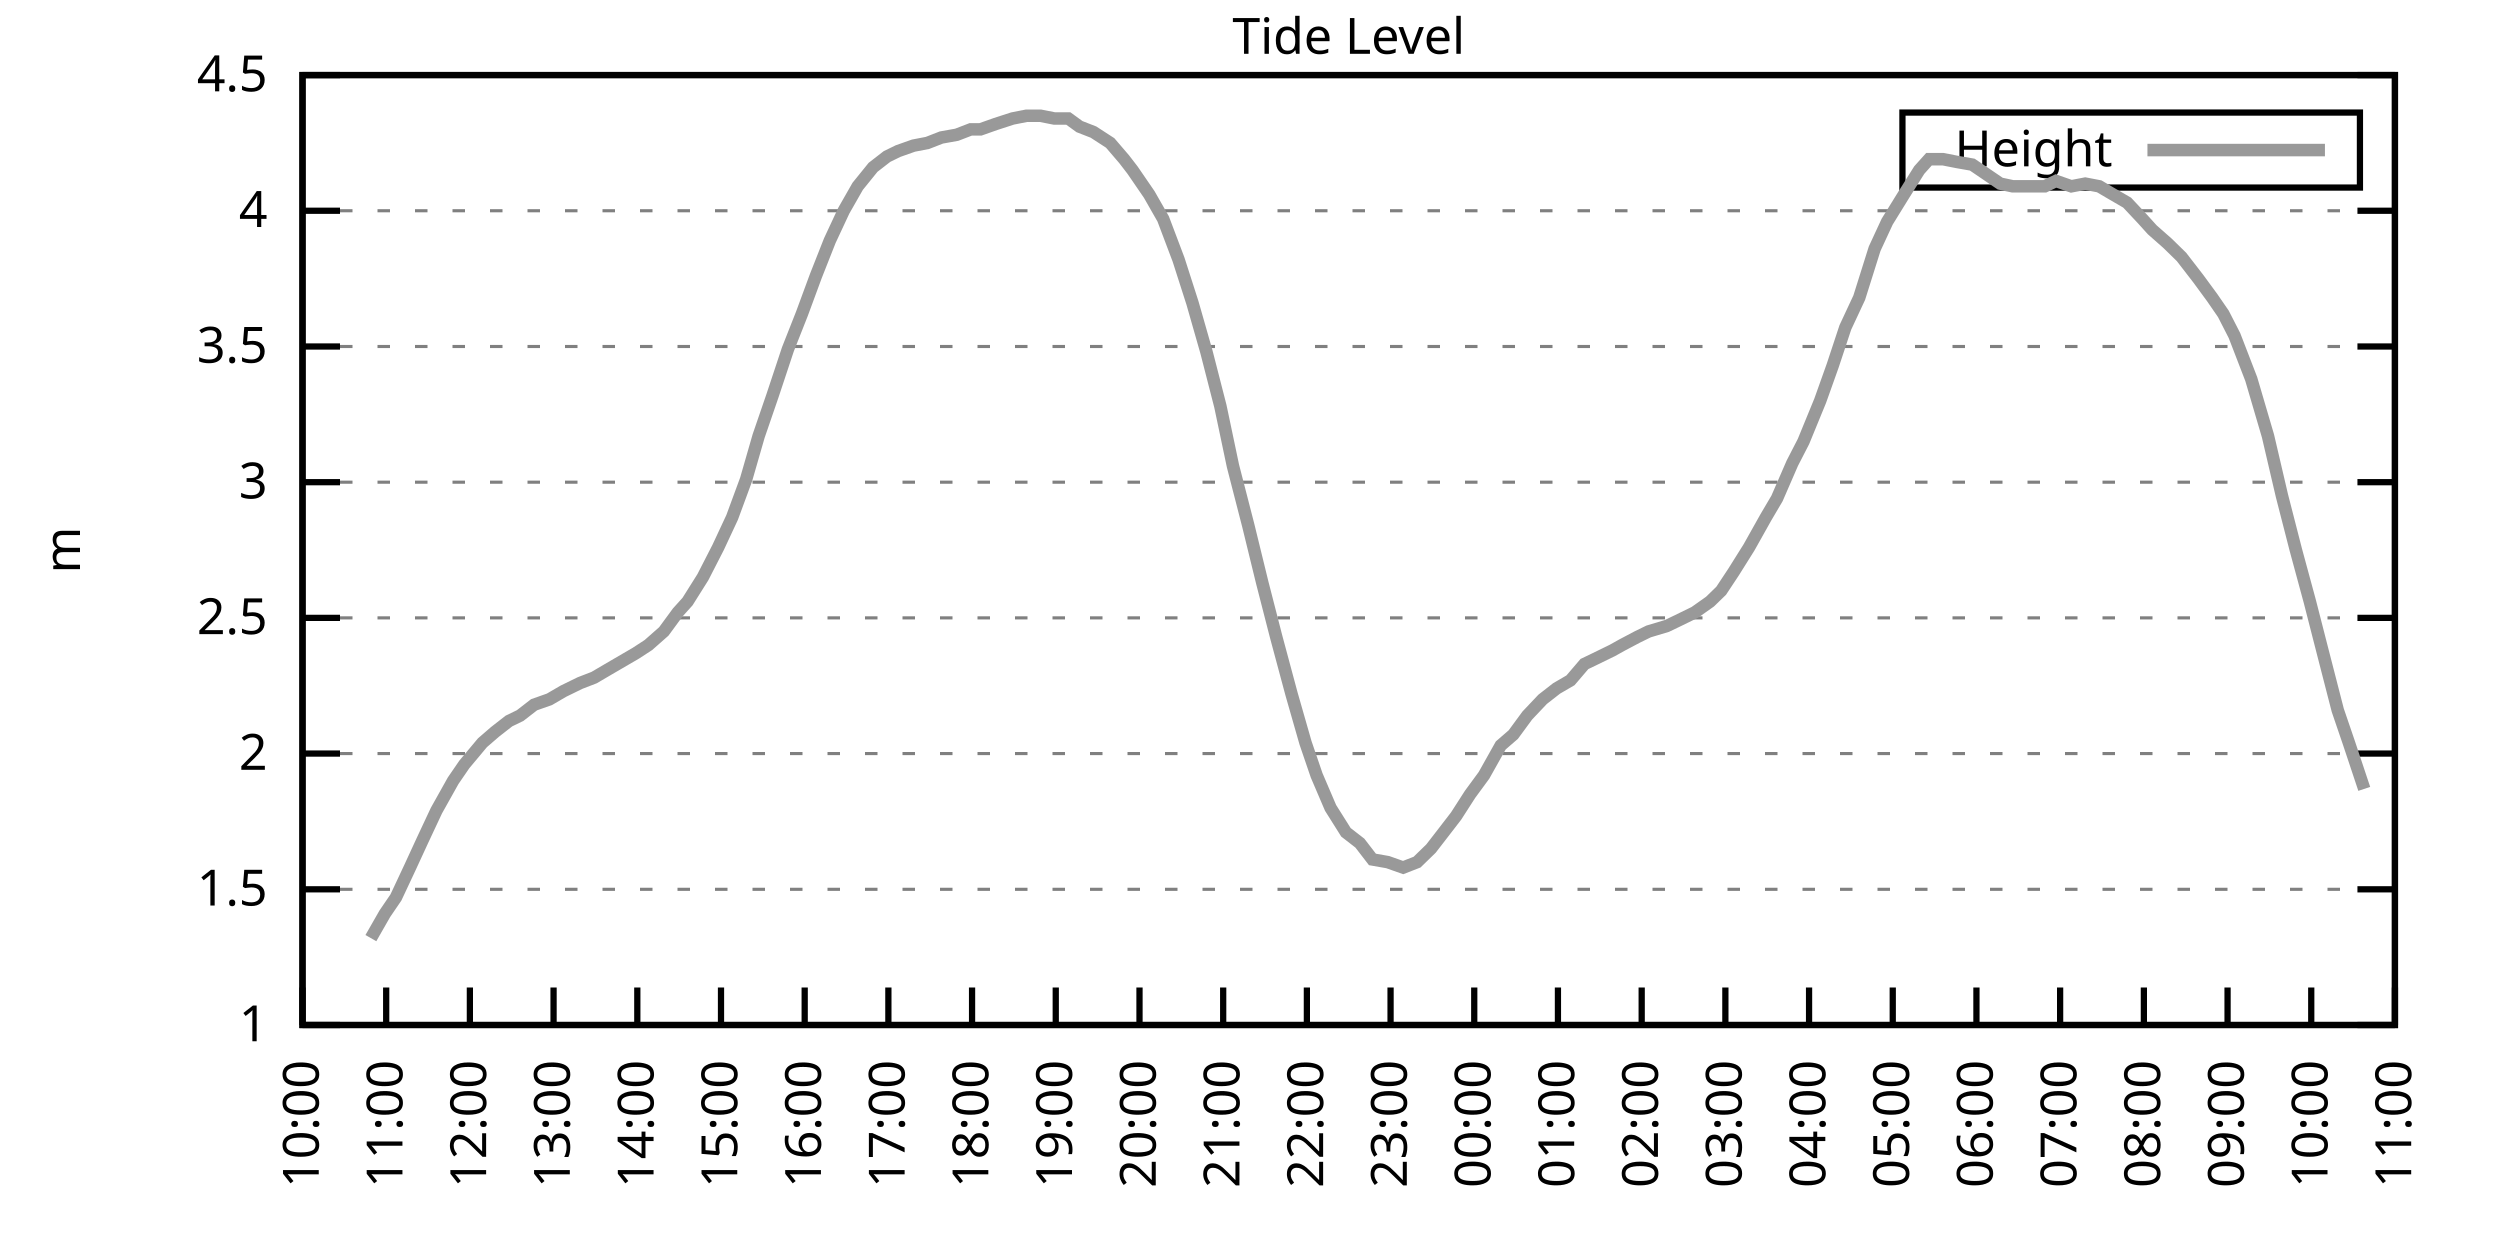
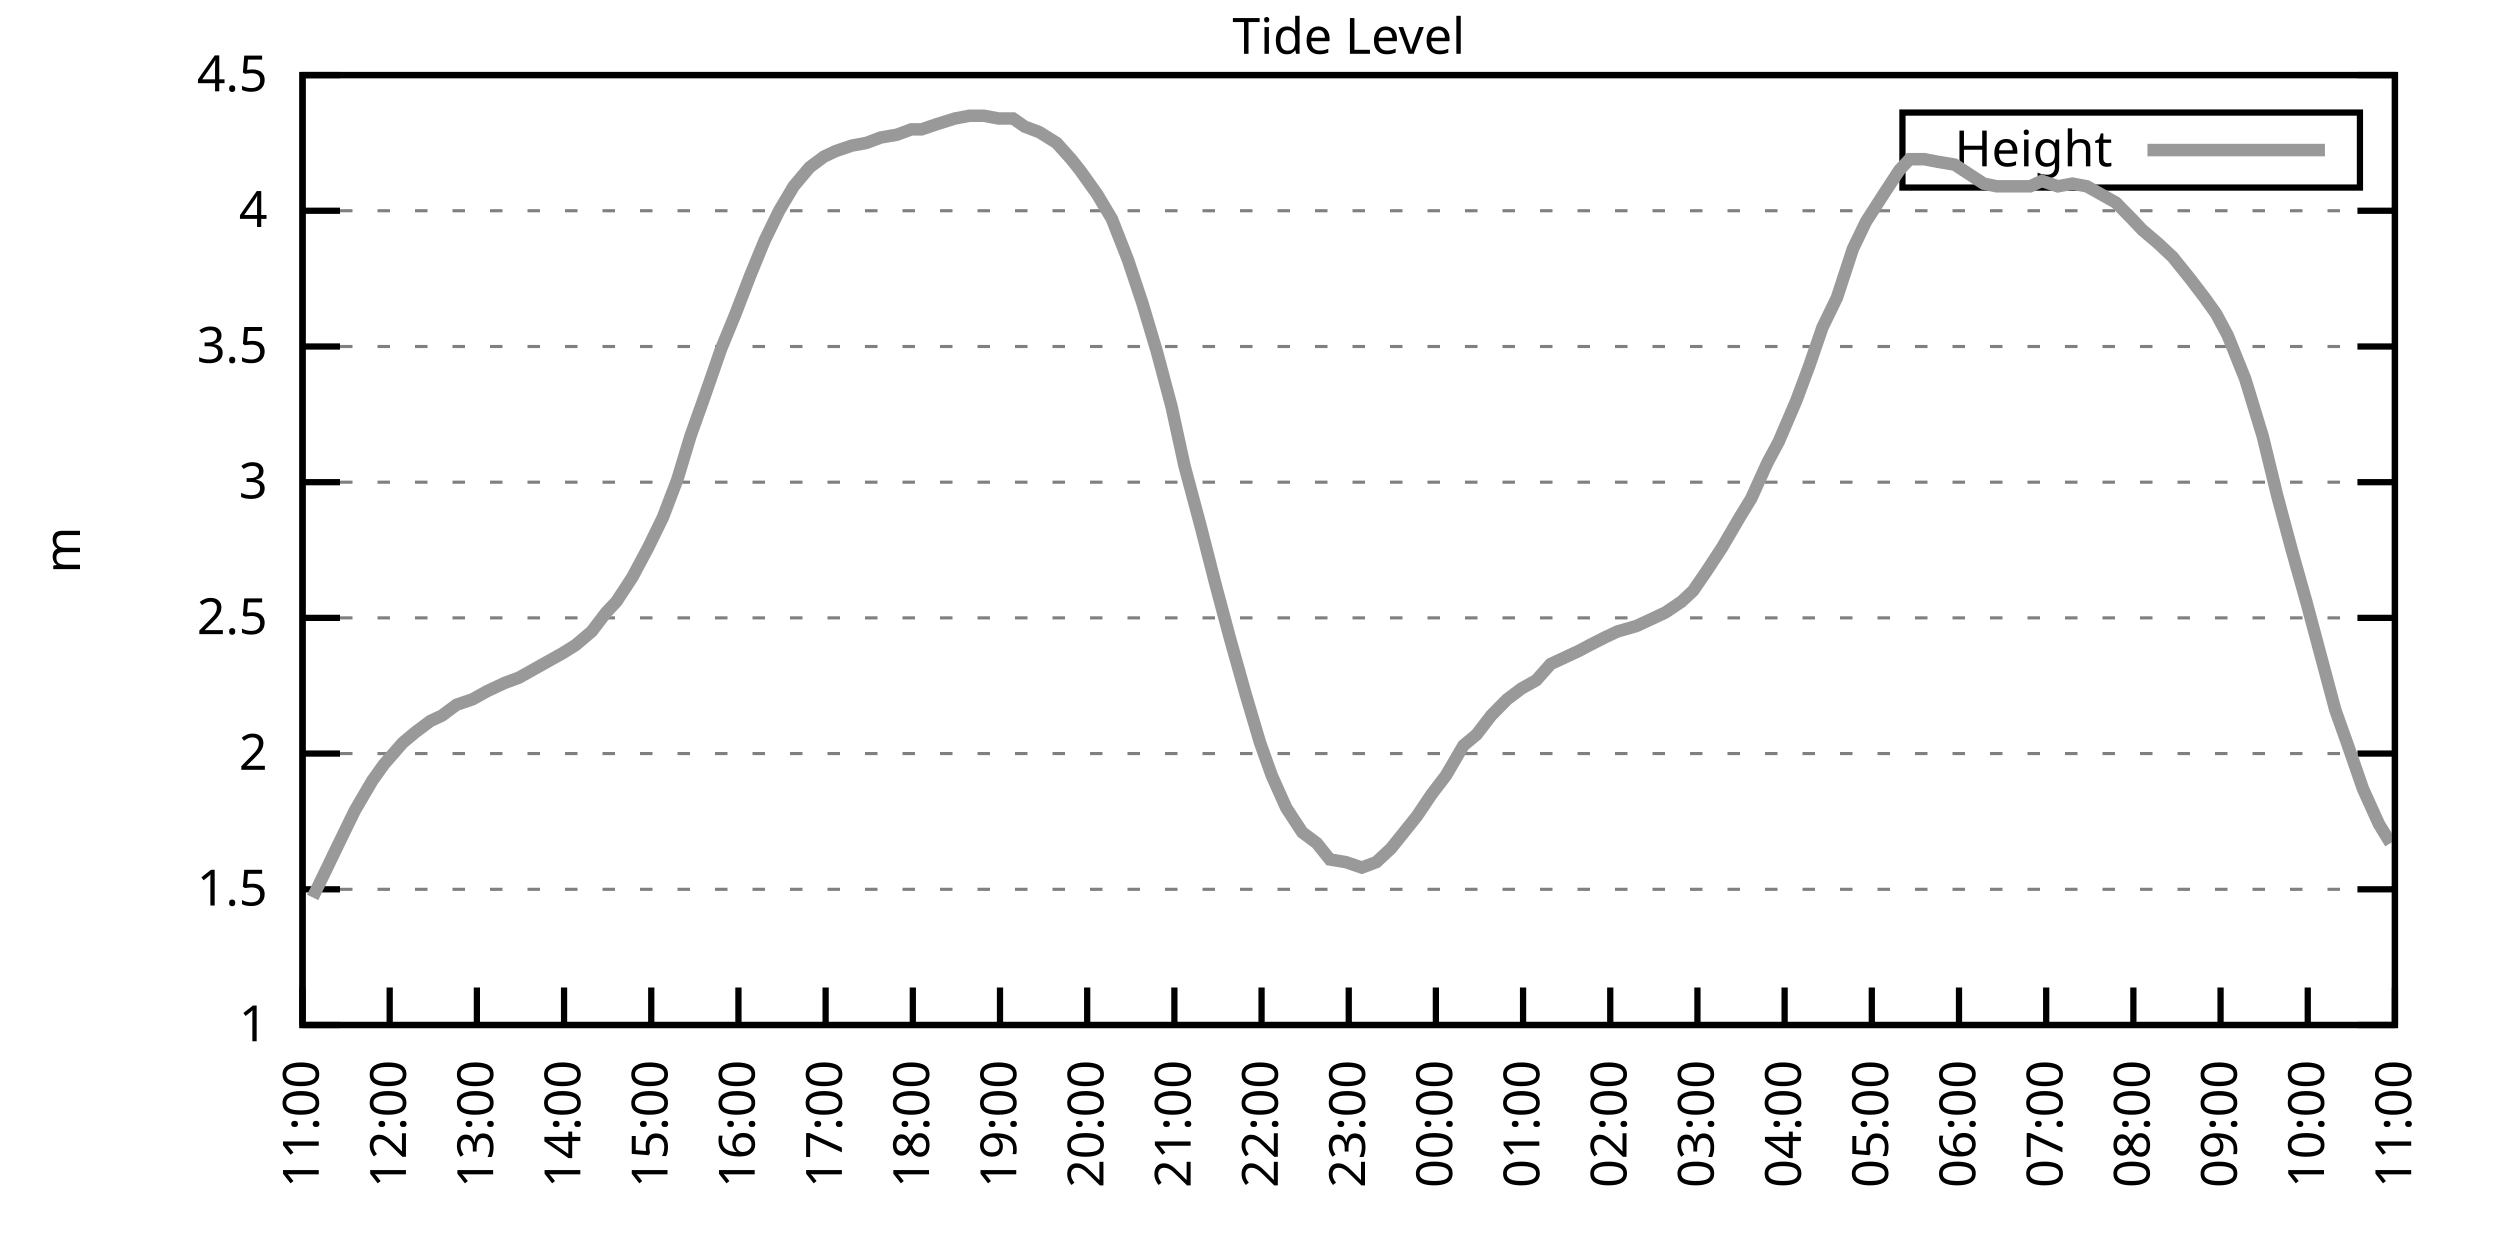
<svg xmlns="http://www.w3.org/2000/svg" xmlns:xlink="http://www.w3.org/1999/xlink" width="400" height="200" viewBox="0 0 400 200">
  <g id="gnuplot_canvas">
    <rect x="0" y="0" width="400" height="200" fill="none" />
    <defs>
      <circle id="gpDot" r="0.5" stroke-width="0.5" stroke="currentColor" />
      <path id="gpPt0" stroke-width="0.333" stroke="currentColor" d="M-1,0 h2 M0,-1 v2" />
      <path id="gpPt1" stroke-width="0.333" stroke="currentColor" d="M-1,-1 L1,1 M1,-1 L-1,1" />
      <path id="gpPt2" stroke-width="0.333" stroke="currentColor" d="M-1,0 L1,0 M0,-1 L0,1 M-1,-1 L1,1 M-1,1 L1,-1" />
      <rect id="gpPt3" stroke-width="0.333" stroke="currentColor" x="-1" y="-1" width="2" height="2" />
      <rect id="gpPt4" stroke-width="0.333" stroke="currentColor" fill="currentColor" x="-1" y="-1" width="2" height="2" />
      <circle id="gpPt5" stroke-width="0.333" stroke="currentColor" cx="0" cy="0" r="1" />
      <use xlink:href="#gpPt5" id="gpPt6" fill="currentColor" stroke="none" />
      <path id="gpPt7" stroke-width="0.333" stroke="currentColor" d="M0,-1.33 L-1.33,0.67 L1.33,0.67 z" />
      <use xlink:href="#gpPt7" id="gpPt8" fill="currentColor" stroke="none" />
      <use xlink:href="#gpPt7" id="gpPt9" stroke="currentColor" transform="rotate(180)" />
      <use xlink:href="#gpPt9" id="gpPt10" fill="currentColor" stroke="none" />
      <use xlink:href="#gpPt3" id="gpPt11" stroke="currentColor" transform="rotate(45)" />
      <use xlink:href="#gpPt11" id="gpPt12" fill="currentColor" stroke="none" />
      <path id="gpPt13" stroke-width="0.333" stroke="currentColor" d="M0,1.330 L1.265,0.411 L0.782,-1.067 L-0.782,-1.076 L-1.265,0.411 z" />
      <use xlink:href="#gpPt13" id="gpPt14" fill="currentColor" stroke="none" />
      <filter id="textbox" filterUnits="objectBoundingBox" x="0" y="0" height="1" width="1">
        <feFlood flood-color="white" flood-opacity="1" result="bgnd" />
        <feComposite in="SourceGraphic" in2="bgnd" operator="atop" />
      </filter>
      <filter id="greybox" filterUnits="objectBoundingBox" x="0" y="0" height="1" width="1">
        <feFlood flood-color="lightgrey" flood-opacity="1" result="grey" />
        <feComposite in="SourceGraphic" in2="grey" operator="atop" />
      </filter>
    </defs>
    <g fill="none" color="white" stroke="currentColor" stroke-width="1.00" stroke-linecap="butt" stroke-linejoin="miter">
</g>
    <g fill="none" color="black" stroke="currentColor" stroke-width="1.00" stroke-linecap="butt" stroke-linejoin="miter">
      <g stroke="none" shape-rendering="crispEdges">
        <polygon fill="rgb(255, 255, 255)" points="48.40,164.00 383.18,164.00 383.18,12.02 48.40,12.02 " />
      </g>
    </g>
    <g fill="none" color="black" stroke="currentColor" stroke-width="1.00" stroke-linecap="butt" stroke-linejoin="miter">
</g>
    <g fill="none" color="black" stroke="black" stroke-width="0.50" stroke-linecap="butt" stroke-linejoin="miter">
</g>
    <g fill="none" color="gray" stroke="currentColor" stroke-width="0.50" stroke-linecap="butt" stroke-linejoin="miter">
      <path stroke="gray" stroke-dasharray="2,4" class="gridline" d="M48.40,164.00 L383.19,164.00  " />
    </g>
    <g fill="none" color="gray" stroke="gray" stroke-width="1.00" stroke-linecap="butt" stroke-linejoin="miter">
</g>
    <g fill="none" color="black" stroke="currentColor" stroke-width="1.00" stroke-linecap="butt" stroke-linejoin="miter">
      <path stroke="black" d="M48.40,164.00 L54.40,164.00 M383.19,164.00 L377.19,164.00  " />
      <g transform="translate(42.80,166.60)" stroke="none" fill="black" font-family="Sans" font-size="8.00" text-anchor="end">
        <text>
          <tspan font-family="Sans"> 1</tspan>
        </text>
      </g>
    </g>
    <g fill="none" color="black" stroke="currentColor" stroke-width="1.00" stroke-linecap="butt" stroke-linejoin="miter">
</g>
    <g fill="none" color="black" stroke="black" stroke-width="0.50" stroke-linecap="butt" stroke-linejoin="miter">
</g>
    <g fill="none" color="gray" stroke="currentColor" stroke-width="0.50" stroke-linecap="butt" stroke-linejoin="miter">
      <path stroke="gray" stroke-dasharray="2,4" class="gridline" d="M48.40,142.29 L383.19,142.29  " />
    </g>
    <g fill="none" color="gray" stroke="gray" stroke-width="1.00" stroke-linecap="butt" stroke-linejoin="miter">
</g>
    <g fill="none" color="black" stroke="currentColor" stroke-width="1.00" stroke-linecap="butt" stroke-linejoin="miter">
      <path stroke="black" d="M48.40,142.29 L54.40,142.29 M383.19,142.29 L377.19,142.29  " />
      <g transform="translate(42.80,144.89)" stroke="none" fill="black" font-family="Sans" font-size="8.00" text-anchor="end">
        <text>
          <tspan font-family="Sans"> 1.5</tspan>
        </text>
      </g>
    </g>
    <g fill="none" color="black" stroke="currentColor" stroke-width="1.00" stroke-linecap="butt" stroke-linejoin="miter">
</g>
    <g fill="none" color="black" stroke="black" stroke-width="0.50" stroke-linecap="butt" stroke-linejoin="miter">
</g>
    <g fill="none" color="gray" stroke="currentColor" stroke-width="0.50" stroke-linecap="butt" stroke-linejoin="miter">
      <path stroke="gray" stroke-dasharray="2,4" class="gridline" d="M48.40,120.57 L383.19,120.57  " />
    </g>
    <g fill="none" color="gray" stroke="gray" stroke-width="1.00" stroke-linecap="butt" stroke-linejoin="miter">
</g>
    <g fill="none" color="black" stroke="currentColor" stroke-width="1.00" stroke-linecap="butt" stroke-linejoin="miter">
      <path stroke="black" d="M48.40,120.57 L54.40,120.57 M383.19,120.57 L377.19,120.57  " />
      <g transform="translate(42.80,123.17)" stroke="none" fill="black" font-family="Sans" font-size="8.00" text-anchor="end">
        <text>
          <tspan font-family="Sans"> 2</tspan>
        </text>
      </g>
    </g>
    <g fill="none" color="black" stroke="currentColor" stroke-width="1.00" stroke-linecap="butt" stroke-linejoin="miter">
</g>
    <g fill="none" color="black" stroke="black" stroke-width="0.50" stroke-linecap="butt" stroke-linejoin="miter">
</g>
    <g fill="none" color="gray" stroke="currentColor" stroke-width="0.50" stroke-linecap="butt" stroke-linejoin="miter">
      <path stroke="gray" stroke-dasharray="2,4" class="gridline" d="M48.40,98.86 L383.19,98.86  " />
    </g>
    <g fill="none" color="gray" stroke="gray" stroke-width="1.00" stroke-linecap="butt" stroke-linejoin="miter">
</g>
    <g fill="none" color="black" stroke="currentColor" stroke-width="1.00" stroke-linecap="butt" stroke-linejoin="miter">
      <path stroke="black" d="M48.40,98.86 L54.40,98.86 M383.19,98.86 L377.19,98.86  " />
      <g transform="translate(42.80,101.46)" stroke="none" fill="black" font-family="Sans" font-size="8.00" text-anchor="end">
        <text>
          <tspan font-family="Sans"> 2.5</tspan>
        </text>
      </g>
    </g>
    <g fill="none" color="black" stroke="currentColor" stroke-width="1.00" stroke-linecap="butt" stroke-linejoin="miter">
</g>
    <g fill="none" color="black" stroke="black" stroke-width="0.50" stroke-linecap="butt" stroke-linejoin="miter">
</g>
    <g fill="none" color="gray" stroke="currentColor" stroke-width="0.50" stroke-linecap="butt" stroke-linejoin="miter">
      <path stroke="gray" stroke-dasharray="2,4" class="gridline" d="M48.40,77.15 L383.19,77.15  " />
    </g>
    <g fill="none" color="gray" stroke="gray" stroke-width="1.00" stroke-linecap="butt" stroke-linejoin="miter">
</g>
    <g fill="none" color="black" stroke="currentColor" stroke-width="1.00" stroke-linecap="butt" stroke-linejoin="miter">
      <path stroke="black" d="M48.40,77.15 L54.40,77.15 M383.19,77.15 L377.19,77.15  " />
      <g transform="translate(42.80,79.75)" stroke="none" fill="black" font-family="Sans" font-size="8.00" text-anchor="end">
        <text>
          <tspan font-family="Sans"> 3</tspan>
        </text>
      </g>
    </g>
    <g fill="none" color="black" stroke="currentColor" stroke-width="1.00" stroke-linecap="butt" stroke-linejoin="miter">
</g>
    <g fill="none" color="black" stroke="black" stroke-width="0.50" stroke-linecap="butt" stroke-linejoin="miter">
</g>
    <g fill="none" color="gray" stroke="currentColor" stroke-width="0.50" stroke-linecap="butt" stroke-linejoin="miter">
      <path stroke="gray" stroke-dasharray="2,4" class="gridline" d="M48.40,55.44 L383.19,55.44  " />
    </g>
    <g fill="none" color="gray" stroke="gray" stroke-width="1.00" stroke-linecap="butt" stroke-linejoin="miter">
</g>
    <g fill="none" color="black" stroke="currentColor" stroke-width="1.00" stroke-linecap="butt" stroke-linejoin="miter">
      <path stroke="black" d="M48.40,55.44 L54.40,55.44 M383.19,55.44 L377.19,55.44  " />
      <g transform="translate(42.80,58.04)" stroke="none" fill="black" font-family="Sans" font-size="8.00" text-anchor="end">
        <text>
          <tspan font-family="Sans"> 3.5</tspan>
        </text>
      </g>
    </g>
    <g fill="none" color="black" stroke="currentColor" stroke-width="1.00" stroke-linecap="butt" stroke-linejoin="miter">
</g>
    <g fill="none" color="black" stroke="black" stroke-width="0.50" stroke-linecap="butt" stroke-linejoin="miter">
</g>
    <g fill="none" color="gray" stroke="currentColor" stroke-width="0.50" stroke-linecap="butt" stroke-linejoin="miter">
      <path stroke="gray" stroke-dasharray="2,4" class="gridline" d="M48.40,33.72 L383.19,33.72  " />
    </g>
    <g fill="none" color="gray" stroke="gray" stroke-width="1.00" stroke-linecap="butt" stroke-linejoin="miter">
</g>
    <g fill="none" color="black" stroke="currentColor" stroke-width="1.00" stroke-linecap="butt" stroke-linejoin="miter">
      <path stroke="black" d="M48.40,33.72 L54.40,33.72 M383.19,33.72 L377.19,33.72  " />
      <g transform="translate(42.80,36.32)" stroke="none" fill="black" font-family="Sans" font-size="8.00" text-anchor="end">
        <text>
          <tspan font-family="Sans"> 4</tspan>
        </text>
      </g>
    </g>
    <g fill="none" color="black" stroke="currentColor" stroke-width="1.00" stroke-linecap="butt" stroke-linejoin="miter">
</g>
    <g fill="none" color="black" stroke="black" stroke-width="0.50" stroke-linecap="butt" stroke-linejoin="miter">
</g>
    <g fill="none" color="gray" stroke="currentColor" stroke-width="0.50" stroke-linecap="butt" stroke-linejoin="miter">
      <path stroke="gray" stroke-dasharray="2,4" class="gridline" d="M48.40,12.01 L383.19,12.01  " />
    </g>
    <g fill="none" color="gray" stroke="gray" stroke-width="1.00" stroke-linecap="butt" stroke-linejoin="miter">
</g>
    <g fill="none" color="black" stroke="currentColor" stroke-width="1.00" stroke-linecap="butt" stroke-linejoin="miter">
      <path stroke="black" d="M48.40,12.01 L54.40,12.01 M383.19,12.01 L377.19,12.01  " />
      <g transform="translate(42.80,14.61)" stroke="none" fill="black" font-family="Sans" font-size="8.00" text-anchor="end">
        <text>
          <tspan font-family="Sans"> 4.5</tspan>
        </text>
      </g>
    </g>
    <g fill="none" color="black" stroke="currentColor" stroke-width="1.00" stroke-linecap="butt" stroke-linejoin="miter">
      <path stroke="black" d="M48.40,164.00 L48.40,158.00  " />
      <g transform="translate(51.00,169.60) rotate(270.00)" stroke="none" fill="black" font-family="Sans" font-size="8.00" text-anchor="end">
        <text>
-           <tspan font-family="Sans">10:00</tspan>
-         </text>
-       </g>
-     </g>
-     <g fill="none" color="black" stroke="currentColor" stroke-width="1.00" stroke-linecap="butt" stroke-linejoin="miter">
-       <path stroke="black" d="M61.79,164.00 L61.79,158.00  " />
-       <g transform="translate(64.39,169.60) rotate(270.00)" stroke="none" fill="black" font-family="Sans" font-size="8.00" text-anchor="end">
-         <text>
          <tspan font-family="Sans">11:00</tspan>
        </text>
      </g>
    </g>
    <g fill="none" color="black" stroke="currentColor" stroke-width="1.00" stroke-linecap="butt" stroke-linejoin="miter">
-       <path stroke="black" d="M75.18,164.00 L75.18,158.00  " />
-       <g transform="translate(77.78,169.60) rotate(270.00)" stroke="none" fill="black" font-family="Sans" font-size="8.00" text-anchor="end">
+       <path stroke="black" d="M62.35,164.00 L62.35,158.00  " />
+       <g transform="translate(64.95,169.60) rotate(270.00)" stroke="none" fill="black" font-family="Sans" font-size="8.00" text-anchor="end">
        <text>
          <tspan font-family="Sans">12:00</tspan>
        </text>
      </g>
    </g>
    <g fill="none" color="black" stroke="currentColor" stroke-width="1.00" stroke-linecap="butt" stroke-linejoin="miter">
-       <path stroke="black" d="M88.57,164.00 L88.57,158.00  " />
-       <g transform="translate(91.17,169.60) rotate(270.00)" stroke="none" fill="black" font-family="Sans" font-size="8.00" text-anchor="end">
+       <path stroke="black" d="M76.30,164.00 L76.30,158.00  " />
+       <g transform="translate(78.90,169.60) rotate(270.00)" stroke="none" fill="black" font-family="Sans" font-size="8.00" text-anchor="end">
        <text>
          <tspan font-family="Sans">13:00</tspan>
        </text>
      </g>
    </g>
    <g fill="none" color="black" stroke="currentColor" stroke-width="1.00" stroke-linecap="butt" stroke-linejoin="miter">
-       <path stroke="black" d="M101.97,164.00 L101.97,158.00  " />
-       <g transform="translate(104.57,169.60) rotate(270.00)" stroke="none" fill="black" font-family="Sans" font-size="8.00" text-anchor="end">
+       <path stroke="black" d="M90.25,164.00 L90.25,158.00  " />
+       <g transform="translate(92.85,169.60) rotate(270.00)" stroke="none" fill="black" font-family="Sans" font-size="8.00" text-anchor="end">
        <text>
          <tspan font-family="Sans">14:00</tspan>
        </text>
      </g>
    </g>
    <g fill="none" color="black" stroke="currentColor" stroke-width="1.00" stroke-linecap="butt" stroke-linejoin="miter">
-       <path stroke="black" d="M115.36,164.00 L115.36,158.00  " />
-       <g transform="translate(117.96,169.60) rotate(270.00)" stroke="none" fill="black" font-family="Sans" font-size="8.00" text-anchor="end">
+       <path stroke="black" d="M104.20,164.00 L104.20,158.00  " />
+       <g transform="translate(106.80,169.60) rotate(270.00)" stroke="none" fill="black" font-family="Sans" font-size="8.00" text-anchor="end">
        <text>
          <tspan font-family="Sans">15:00</tspan>
        </text>
      </g>
    </g>
    <g fill="none" color="black" stroke="currentColor" stroke-width="1.00" stroke-linecap="butt" stroke-linejoin="miter">
-       <path stroke="black" d="M128.75,164.00 L128.75,158.00  " />
-       <g transform="translate(131.35,169.60) rotate(270.00)" stroke="none" fill="black" font-family="Sans" font-size="8.00" text-anchor="end">
+       <path stroke="black" d="M118.15,164.00 L118.15,158.00  " />
+       <g transform="translate(120.75,169.60) rotate(270.00)" stroke="none" fill="black" font-family="Sans" font-size="8.00" text-anchor="end">
        <text>
          <tspan font-family="Sans">16:00</tspan>
        </text>
      </g>
    </g>
    <g fill="none" color="black" stroke="currentColor" stroke-width="1.00" stroke-linecap="butt" stroke-linejoin="miter">
-       <path stroke="black" d="M142.14,164.00 L142.14,158.00  " />
-       <g transform="translate(144.74,169.60) rotate(270.00)" stroke="none" fill="black" font-family="Sans" font-size="8.00" text-anchor="end">
+       <path stroke="black" d="M132.10,164.00 L132.10,158.00  " />
+       <g transform="translate(134.70,169.60) rotate(270.00)" stroke="none" fill="black" font-family="Sans" font-size="8.00" text-anchor="end">
        <text>
          <tspan font-family="Sans">17:00</tspan>
        </text>
      </g>
    </g>
    <g fill="none" color="black" stroke="currentColor" stroke-width="1.00" stroke-linecap="butt" stroke-linejoin="miter">
-       <path stroke="black" d="M155.53,164.00 L155.53,158.00  " />
-       <g transform="translate(158.13,169.60) rotate(270.00)" stroke="none" fill="black" font-family="Sans" font-size="8.00" text-anchor="end">
+       <path stroke="black" d="M146.05,164.00 L146.05,158.00  " />
+       <g transform="translate(148.65,169.60) rotate(270.00)" stroke="none" fill="black" font-family="Sans" font-size="8.00" text-anchor="end">
        <text>
          <tspan font-family="Sans">18:00</tspan>
        </text>
      </g>
    </g>
    <g fill="none" color="black" stroke="currentColor" stroke-width="1.00" stroke-linecap="butt" stroke-linejoin="miter">
-       <path stroke="black" d="M168.92,164.00 L168.92,158.00  " />
-       <g transform="translate(171.52,169.60) rotate(270.00)" stroke="none" fill="black" font-family="Sans" font-size="8.00" text-anchor="end">
+       <path stroke="black" d="M160.00,164.00 L160.00,158.00  " />
+       <g transform="translate(162.60,169.60) rotate(270.00)" stroke="none" fill="black" font-family="Sans" font-size="8.00" text-anchor="end">
        <text>
          <tspan font-family="Sans">19:00</tspan>
        </text>
      </g>
    </g>
    <g fill="none" color="black" stroke="currentColor" stroke-width="1.00" stroke-linecap="butt" stroke-linejoin="miter">
-       <path stroke="black" d="M182.32,164.00 L182.32,158.00  " />
-       <g transform="translate(184.92,169.60) rotate(270.00)" stroke="none" fill="black" font-family="Sans" font-size="8.00" text-anchor="end">
+       <path stroke="black" d="M173.95,164.00 L173.95,158.00  " />
+       <g transform="translate(176.55,169.60) rotate(270.00)" stroke="none" fill="black" font-family="Sans" font-size="8.00" text-anchor="end">
        <text>
          <tspan font-family="Sans">20:00</tspan>
        </text>
      </g>
    </g>
    <g fill="none" color="black" stroke="currentColor" stroke-width="1.00" stroke-linecap="butt" stroke-linejoin="miter">
-       <path stroke="black" d="M195.71,164.00 L195.71,158.00  " />
-       <g transform="translate(198.31,169.60) rotate(270.00)" stroke="none" fill="black" font-family="Sans" font-size="8.00" text-anchor="end">
+       <path stroke="black" d="M187.90,164.00 L187.90,158.00  " />
+       <g transform="translate(190.50,169.60) rotate(270.00)" stroke="none" fill="black" font-family="Sans" font-size="8.00" text-anchor="end">
        <text>
          <tspan font-family="Sans">21:00</tspan>
        </text>
      </g>
    </g>
    <g fill="none" color="black" stroke="currentColor" stroke-width="1.00" stroke-linecap="butt" stroke-linejoin="miter">
-       <path stroke="black" d="M209.10,164.00 L209.10,158.00  " />
-       <g transform="translate(211.70,169.60) rotate(270.00)" stroke="none" fill="black" font-family="Sans" font-size="8.00" text-anchor="end">
+       <path stroke="black" d="M201.85,164.00 L201.85,158.00  " />
+       <g transform="translate(204.45,169.60) rotate(270.00)" stroke="none" fill="black" font-family="Sans" font-size="8.00" text-anchor="end">
        <text>
          <tspan font-family="Sans">22:00</tspan>
        </text>
      </g>
    </g>
    <g fill="none" color="black" stroke="currentColor" stroke-width="1.00" stroke-linecap="butt" stroke-linejoin="miter">
-       <path stroke="black" d="M222.49,164.00 L222.49,158.00  " />
-       <g transform="translate(225.09,169.60) rotate(270.00)" stroke="none" fill="black" font-family="Sans" font-size="8.00" text-anchor="end">
+       <path stroke="black" d="M215.80,164.00 L215.80,158.00  " />
+       <g transform="translate(218.40,169.60) rotate(270.00)" stroke="none" fill="black" font-family="Sans" font-size="8.00" text-anchor="end">
        <text>
          <tspan font-family="Sans">23:00</tspan>
        </text>
      </g>
    </g>
    <g fill="none" color="black" stroke="currentColor" stroke-width="1.00" stroke-linecap="butt" stroke-linejoin="miter">
-       <path stroke="black" d="M235.88,164.00 L235.88,158.00  " />
-       <g transform="translate(238.48,169.60) rotate(270.00)" stroke="none" fill="black" font-family="Sans" font-size="8.00" text-anchor="end">
+       <path stroke="black" d="M229.74,164.00 L229.74,158.00  " />
+       <g transform="translate(232.34,169.60) rotate(270.00)" stroke="none" fill="black" font-family="Sans" font-size="8.00" text-anchor="end">
        <text>
          <tspan font-family="Sans">00:00</tspan>
        </text>
      </g>
    </g>
    <g fill="none" color="black" stroke="currentColor" stroke-width="1.00" stroke-linecap="butt" stroke-linejoin="miter">
-       <path stroke="black" d="M249.27,164.00 L249.27,158.00  " />
-       <g transform="translate(251.87,169.60) rotate(270.00)" stroke="none" fill="black" font-family="Sans" font-size="8.00" text-anchor="end">
+       <path stroke="black" d="M243.69,164.00 L243.69,158.00  " />
+       <g transform="translate(246.29,169.60) rotate(270.00)" stroke="none" fill="black" font-family="Sans" font-size="8.00" text-anchor="end">
        <text>
          <tspan font-family="Sans">01:00</tspan>
        </text>
      </g>
    </g>
    <g fill="none" color="black" stroke="currentColor" stroke-width="1.00" stroke-linecap="butt" stroke-linejoin="miter">
-       <path stroke="black" d="M262.67,164.00 L262.67,158.00  " />
-       <g transform="translate(265.27,169.60) rotate(270.00)" stroke="none" fill="black" font-family="Sans" font-size="8.00" text-anchor="end">
+       <path stroke="black" d="M257.64,164.00 L257.64,158.00  " />
+       <g transform="translate(260.24,169.60) rotate(270.00)" stroke="none" fill="black" font-family="Sans" font-size="8.00" text-anchor="end">
        <text>
          <tspan font-family="Sans">02:00</tspan>
        </text>
      </g>
    </g>
    <g fill="none" color="black" stroke="currentColor" stroke-width="1.00" stroke-linecap="butt" stroke-linejoin="miter">
-       <path stroke="black" d="M276.06,164.00 L276.06,158.00  " />
-       <g transform="translate(278.66,169.60) rotate(270.00)" stroke="none" fill="black" font-family="Sans" font-size="8.00" text-anchor="end">
+       <path stroke="black" d="M271.59,164.00 L271.59,158.00  " />
+       <g transform="translate(274.19,169.60) rotate(270.00)" stroke="none" fill="black" font-family="Sans" font-size="8.00" text-anchor="end">
        <text>
          <tspan font-family="Sans">03:00</tspan>
        </text>
      </g>
    </g>
    <g fill="none" color="black" stroke="currentColor" stroke-width="1.00" stroke-linecap="butt" stroke-linejoin="miter">
-       <path stroke="black" d="M289.45,164.00 L289.45,158.00  " />
-       <g transform="translate(292.05,169.60) rotate(270.00)" stroke="none" fill="black" font-family="Sans" font-size="8.00" text-anchor="end">
+       <path stroke="black" d="M285.54,164.00 L285.54,158.00  " />
+       <g transform="translate(288.14,169.60) rotate(270.00)" stroke="none" fill="black" font-family="Sans" font-size="8.00" text-anchor="end">
        <text>
          <tspan font-family="Sans">04:00</tspan>
        </text>
      </g>
    </g>
    <g fill="none" color="black" stroke="currentColor" stroke-width="1.00" stroke-linecap="butt" stroke-linejoin="miter">
-       <path stroke="black" d="M302.84,164.00 L302.84,158.00  " />
-       <g transform="translate(305.44,169.60) rotate(270.00)" stroke="none" fill="black" font-family="Sans" font-size="8.00" text-anchor="end">
+       <path stroke="black" d="M299.49,164.00 L299.49,158.00  " />
+       <g transform="translate(302.09,169.60) rotate(270.00)" stroke="none" fill="black" font-family="Sans" font-size="8.00" text-anchor="end">
        <text>
          <tspan font-family="Sans">05:00</tspan>
        </text>
      </g>
    </g>
    <g fill="none" color="black" stroke="currentColor" stroke-width="1.00" stroke-linecap="butt" stroke-linejoin="miter">
-       <path stroke="black" d="M316.23,164.00 L316.23,158.00  " />
-       <g transform="translate(318.83,169.60) rotate(270.00)" stroke="none" fill="black" font-family="Sans" font-size="8.00" text-anchor="end">
+       <path stroke="black" d="M313.44,164.00 L313.44,158.00  " />
+       <g transform="translate(316.04,169.60) rotate(270.00)" stroke="none" fill="black" font-family="Sans" font-size="8.00" text-anchor="end">
        <text>
          <tspan font-family="Sans">06:00</tspan>
        </text>
      </g>
    </g>
    <g fill="none" color="black" stroke="currentColor" stroke-width="1.00" stroke-linecap="butt" stroke-linejoin="miter">
-       <path stroke="black" d="M329.62,164.00 L329.62,158.00  " />
-       <g transform="translate(332.22,169.60) rotate(270.00)" stroke="none" fill="black" font-family="Sans" font-size="8.00" text-anchor="end">
+       <path stroke="black" d="M327.39,164.00 L327.39,158.00  " />
+       <g transform="translate(329.99,169.60) rotate(270.00)" stroke="none" fill="black" font-family="Sans" font-size="8.00" text-anchor="end">
        <text>
          <tspan font-family="Sans">07:00</tspan>
        </text>
      </g>
    </g>
    <g fill="none" color="black" stroke="currentColor" stroke-width="1.00" stroke-linecap="butt" stroke-linejoin="miter">
-       <path stroke="black" d="M343.02,164.00 L343.02,158.00  " />
-       <g transform="translate(345.62,169.60) rotate(270.00)" stroke="none" fill="black" font-family="Sans" font-size="8.00" text-anchor="end">
+       <path stroke="black" d="M341.34,164.00 L341.34,158.00  " />
+       <g transform="translate(343.94,169.60) rotate(270.00)" stroke="none" fill="black" font-family="Sans" font-size="8.00" text-anchor="end">
        <text>
          <tspan font-family="Sans">08:00</tspan>
        </text>
      </g>
    </g>
    <g fill="none" color="black" stroke="currentColor" stroke-width="1.00" stroke-linecap="butt" stroke-linejoin="miter">
-       <path stroke="black" d="M356.41,164.00 L356.41,158.00  " />
-       <g transform="translate(359.01,169.60) rotate(270.00)" stroke="none" fill="black" font-family="Sans" font-size="8.00" text-anchor="end">
+       <path stroke="black" d="M355.29,164.00 L355.29,158.00  " />
+       <g transform="translate(357.89,169.60) rotate(270.00)" stroke="none" fill="black" font-family="Sans" font-size="8.00" text-anchor="end">
        <text>
          <tspan font-family="Sans">09:00</tspan>
        </text>
      </g>
    </g>
    <g fill="none" color="black" stroke="currentColor" stroke-width="1.00" stroke-linecap="butt" stroke-linejoin="miter">
-       <path stroke="black" d="M369.80,164.00 L369.80,158.00  " />
-       <g transform="translate(372.40,169.60) rotate(270.00)" stroke="none" fill="black" font-family="Sans" font-size="8.00" text-anchor="end">
+       <path stroke="black" d="M369.24,164.00 L369.24,158.00  " />
+       <g transform="translate(371.84,169.60) rotate(270.00)" stroke="none" fill="black" font-family="Sans" font-size="8.00" text-anchor="end">
        <text>
          <tspan font-family="Sans">10:00</tspan>
        </text>
      </g>
    </g>
    <g fill="none" color="black" stroke="currentColor" stroke-width="1.00" stroke-linecap="butt" stroke-linejoin="miter">
      <path stroke="black" d="M383.19,164.00 L383.19,158.00  " />
      <g transform="translate(385.79,169.60) rotate(270.00)" stroke="none" fill="black" font-family="Sans" font-size="8.00" text-anchor="end">
        <text>
          <tspan font-family="Sans">11:00</tspan>
        </text>
      </g>
    </g>
    <g fill="none" color="black" stroke="currentColor" stroke-width="1.00" stroke-linecap="butt" stroke-linejoin="miter">
</g>
    <g fill="none" color="black" stroke="currentColor" stroke-width="1.00" stroke-linecap="butt" stroke-linejoin="miter">
      <path stroke="black" d="M48.40,12.01 L48.40,164.00 L383.19,164.00 L383.19,12.01 L48.40,12.01 Z  " />
    </g>
    <g fill="none" color="black" stroke="currentColor" stroke-width="1.00" stroke-linecap="butt" stroke-linejoin="miter">
</g>
    <g fill="none" color="black" stroke="currentColor" stroke-width="1.00" stroke-linecap="butt" stroke-linejoin="miter">
      <path stroke="black" d="M304.39,30.01 L304.39,18.01 L377.59,18.01 L377.59,30.01 L304.39,30.01 Z  " />
    </g>
    <g id="Tide_level_plot_1">
      <g fill="none" color="white" stroke="black" stroke-width="2.00" stroke-linecap="butt" stroke-linejoin="miter">
</g>
      <g fill="none" color="black" stroke="currentColor" stroke-width="2.00" stroke-linecap="butt" stroke-linejoin="miter">
        <g transform="translate(337.99,26.61)" stroke="none" fill="black" font-family="Sans" font-size="8.00" text-anchor="end">
          <text>
            <tspan font-family="Sans">Height</tspan>
          </text>
        </g>
      </g>
      <g fill="none" color="black" stroke="currentColor" stroke-width="2.00" stroke-linecap="butt" stroke-linejoin="miter">
-         <path stroke="rgb(153, 153, 153)" d="M343.59,24.01 L371.99,24.01 M59.34,150.10 L61.57,146.20 L63.35,143.59 L65.59,138.81 L67.59,134.47 L69.83,129.69   L72.50,124.92 L74.29,122.31 L77.19,118.84 L79.20,117.10 L81.43,115.36 L83.22,114.49 L85.45,112.76 L87.91,111.89   L90.14,110.59 L92.82,109.28 L95.05,108.42 L97.28,107.11 L99.51,105.81 L101.74,104.51 L103.75,103.20 L106.21,101.03   L108.44,97.99 L110.00,96.26 L112.46,92.35 L114.91,87.57 L117.14,82.79 L119.38,76.71 L121.38,69.77 L123.62,63.25   L126.07,55.87 L128.30,50.22 L130.54,44.15 L132.77,38.50 L135.00,33.72 L137.23,29.81 L139.69,26.77 L141.92,25.04   L143.70,24.17 L146.16,23.30 L148.39,22.87 L150.62,22.00 L153.08,21.56 L155.31,20.70 L156.87,20.70 L159.33,19.83   L162.01,18.96 L164.24,18.52 L166.47,18.52 L168.70,18.96 L170.93,18.96 L172.72,20.26 L174.95,21.13 L177.63,22.87   L179.86,25.47 L181.20,27.21 L183.88,31.12 L186.11,35.03 L188.57,41.54 L190.80,48.49 L193.03,56.30 L195.26,64.99   L197.27,74.54 L199.73,84.10 L201.96,93.22 L204.19,101.90 L206.64,111.02 L208.88,118.84 L210.66,124.05 L212.89,129.26   L215.35,133.17 L217.58,134.90 L219.59,137.51 L222.04,137.94 L224.50,138.81 L226.73,137.94 L228.96,135.77 L230.97,133.17   L232.98,130.56 L235.21,127.09 L237.44,124.05 L240.12,119.27 L242.13,117.53 L244.36,114.49 L246.82,111.89 L249.05,110.15   L251.28,108.85 L253.51,106.24 L255.30,105.38 L257.98,104.07 L259.54,103.20 L262.00,101.90 L263.78,101.03 L266.68,100.16   L268.47,99.30 L271.15,97.99 L273.60,96.26 L275.39,94.52 L277.40,91.48 L279.85,87.57 L282.53,82.79 L284.32,79.75   L286.77,74.11 L288.56,70.63 L291.23,64.12 L293.24,58.48 L295.25,52.40 L297.48,47.62 L299.94,39.80 L301.95,35.46   L304.63,31.12 L307.08,27.21 L308.64,25.47 L310.88,25.47 L313.11,25.91 L315.56,26.34 L320.03,29.38 L322.04,29.81   L324.71,29.81 L327.17,29.81 L328.95,28.95 L331.41,29.81 L333.64,29.38 L335.87,29.81 L338.10,31.12 L340.34,32.42   L342.79,35.03 L344.35,36.76 L346.81,38.93 L349.04,41.11 L351.72,44.58 L353.95,47.62 L355.74,50.22 L357.52,53.70   L360.20,60.65 L362.88,69.77 L365.11,79.32 L367.34,88.00 L369.58,96.26 L371.58,104.07 L374.04,113.63 L375.82,118.84   L378.28,126.22  " />
+         <path stroke="rgb(153, 153, 153)" d="M343.59,24.01 L371.99,24.01 M50.03,143.59 L52.35,138.81 L54.44,134.47 L56.77,129.69 L59.56,124.92 L61.42,122.31   L64.44,118.84 L66.53,117.10 L68.86,115.36 L70.72,114.49 L73.04,112.76 L75.60,111.89 L77.93,110.59 L80.72,109.28   L83.04,108.42 L85.37,107.11 L87.69,105.81 L90.02,104.51 L92.11,103.20 L94.67,101.03 L96.99,97.99 L98.62,96.26   L101.18,92.35 L103.73,87.57 L106.06,82.79 L108.38,76.71 L110.48,69.77 L112.80,63.25 L115.36,55.87 L117.68,50.22   L120.01,44.15 L122.33,38.50 L124.66,33.72 L126.98,29.81 L129.54,26.77 L131.87,25.04 L133.72,24.17 L136.28,23.30   L138.61,22.87 L140.93,22.00 L143.49,21.56 L145.81,20.70 L147.44,20.70 L150.00,19.83 L152.79,18.96 L155.11,18.52   L157.44,18.52 L159.76,18.96 L162.09,18.96 L163.95,20.26 L166.27,21.13 L169.06,22.87 L171.39,25.47 L172.78,27.21   L175.57,31.12 L177.90,35.03 L180.46,41.54 L182.78,48.49 L185.11,56.30 L187.43,64.99 L189.52,74.54 L192.08,84.10   L194.41,93.22 L196.73,101.90 L199.29,111.02 L201.61,118.84 L203.47,124.05 L205.80,129.26 L208.36,133.17 L210.68,134.90   L212.77,137.51 L215.33,137.94 L217.89,138.81 L220.21,137.94 L222.54,135.77 L224.63,133.17 L226.72,130.56 L229.05,127.09   L231.37,124.05 L234.16,119.27 L236.25,117.53 L238.58,114.49 L241.14,111.89 L243.46,110.15 L245.79,108.85 L248.11,106.24   L249.97,105.38 L252.76,104.07 L254.39,103.20 L256.95,101.90 L258.81,101.03 L261.83,100.16 L263.69,99.30 L266.48,97.99   L269.04,96.26 L270.90,94.52 L272.99,91.48 L275.55,87.57 L278.34,82.79 L280.20,79.75 L282.75,74.11 L284.61,70.63   L287.40,64.12 L289.50,58.48 L291.59,52.40 L293.91,47.62 L296.47,39.80 L298.56,35.46 L301.35,31.12 L303.91,27.21   L305.54,25.47 L307.86,25.47 L310.19,25.91 L312.74,26.34 L317.39,29.38 L319.49,29.81 L322.28,29.81 L324.83,29.81   L326.69,28.95 L329.25,29.81 L331.58,29.38 L333.90,29.81 L336.23,31.12 L338.55,32.42 L341.11,35.03 L342.74,36.76   L345.29,38.93 L347.62,41.11 L350.41,44.58 L352.73,47.62 L354.59,50.22 L356.45,53.70 L359.24,60.65 L362.03,69.77   L364.36,79.32 L366.68,88.00 L369.01,96.26 L371.10,104.07 L373.66,113.63 L375.52,118.84 L378.08,126.22 L380.63,131.86   L382.49,134.90  " />
      </g>
    </g>
    <g fill="none" color="black" stroke="currentColor" stroke-width="2.00" stroke-linecap="butt" stroke-linejoin="miter">
</g>
    <g fill="none" color="black" stroke="black" stroke-width="1.00" stroke-linecap="butt" stroke-linejoin="miter">
</g>
    <g fill="none" color="black" stroke="currentColor" stroke-width="1.00" stroke-linecap="butt" stroke-linejoin="miter">
      <path stroke="black" d="M48.40,12.01 L48.40,164.00 L383.19,164.00 L383.19,12.01 L48.40,12.01 Z  " />
      <g transform="translate(12.80,88.01) rotate(270.00)" stroke="none" fill="black" font-family="Sans" font-size="8.00" text-anchor="middle">
        <text>
          <tspan font-family="Sans">m</tspan>
        </text>
      </g>
    </g>
    <g fill="none" color="black" stroke="currentColor" stroke-width="1.00" stroke-linecap="butt" stroke-linejoin="miter">
</g>
    <g fill="none" color="black" stroke="currentColor" stroke-width="1.00" stroke-linecap="butt" stroke-linejoin="miter">
      <g transform="translate(215.79,8.61)" stroke="none" fill="black" font-family="Sans" font-size="8.00" text-anchor="middle">
        <text>
          <tspan font-family="Sans">Tide Level</tspan>
        </text>
      </g>
    </g>
    <g fill="none" color="black" stroke="currentColor" stroke-width="1.00" stroke-linecap="butt" stroke-linejoin="miter">
</g>
  </g>
</svg>
